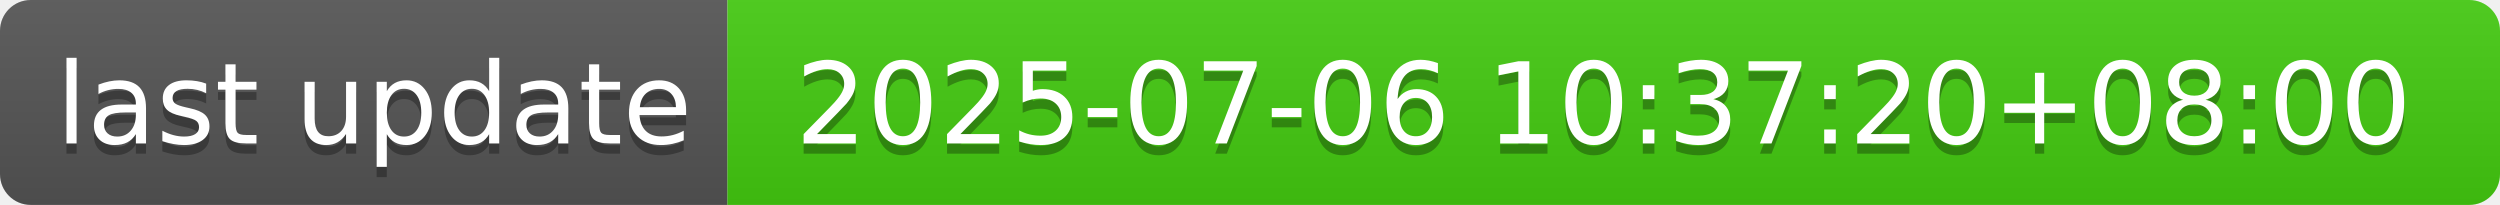
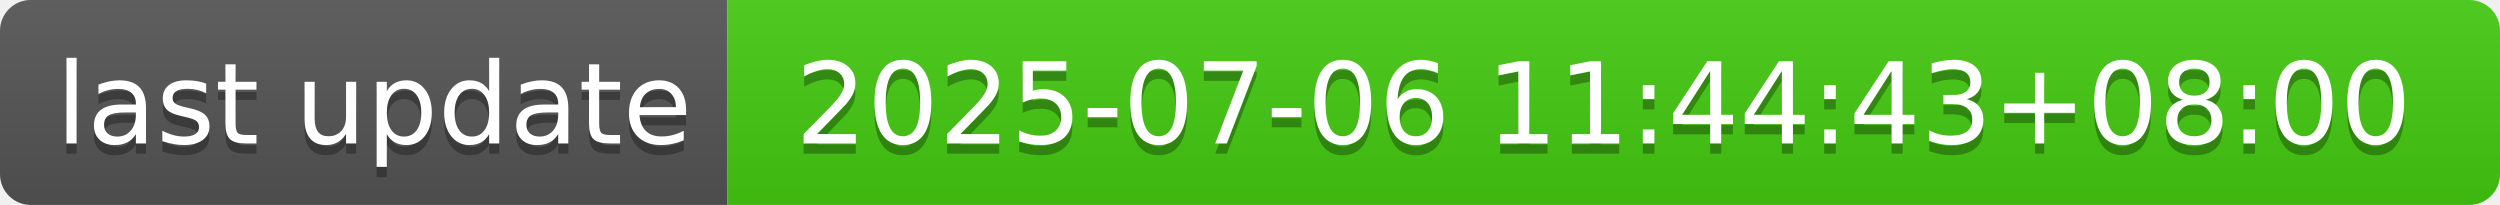
- <svg xmlns="http://www.w3.org/2000/svg" width="244" height="20" role="img" aria-label="last update: 2025-07-06 10:37:20+08:00">
+ <svg xmlns="http://www.w3.org/2000/svg" width="244" height="20" role="img" aria-label="last update: 2025-07-06 11:44:43+08:00">
  <linearGradient id="s" x2="0" y2="100%">
    <stop offset="0" stop-color="#bbb" stop-opacity=".1" />
    <stop offset="1" stop-opacity=".1" />
  </linearGradient>
  <clipPath id="r">
    <rect width="244" height="20" rx="3" fill="#fff" />
  </clipPath>
  <g clip-path="url(#r)">
    <rect width="71" height="20" fill="#555" />
    <rect x="71" width="173" height="20" fill="#4c1" />
    <rect width="244" height="20" fill="url(#s)" />
  </g>
  <g fill="#fff" text-anchor="middle" font-family="Verdana,Geneva,DejaVu Sans,sans-serif" text-rendering="geometricPrecision" font-size="110">
    <text aria-hidden="true" x="365" y="150" fill="#010101" fill-opacity=".3" transform="scale(.1)" textLength="610">last update</text>
    <text x="365" y="140" transform="scale(.1)" fill="#fff" textLength="610">last update</text>
-     <text aria-hidden="true" x="1565" y="150" fill="#010101" fill-opacity=".3" transform="scale(.1)" textLength="1630">2025-07-06 10:37:20+08:00</text>
-     <text x="1565" y="140" transform="scale(.1)" fill="#fff" textLength="1630">2025-07-06 10:37:20+08:00</text>
+     <text aria-hidden="true" x="1565" y="150" fill="#010101" fill-opacity=".3" transform="scale(.1)" textLength="1630">2025-07-06 11:44:43+08:00</text>
+     <text x="1565" y="140" transform="scale(.1)" fill="#fff" textLength="1630">2025-07-06 11:44:43+08:00</text>
  </g>
</svg>
